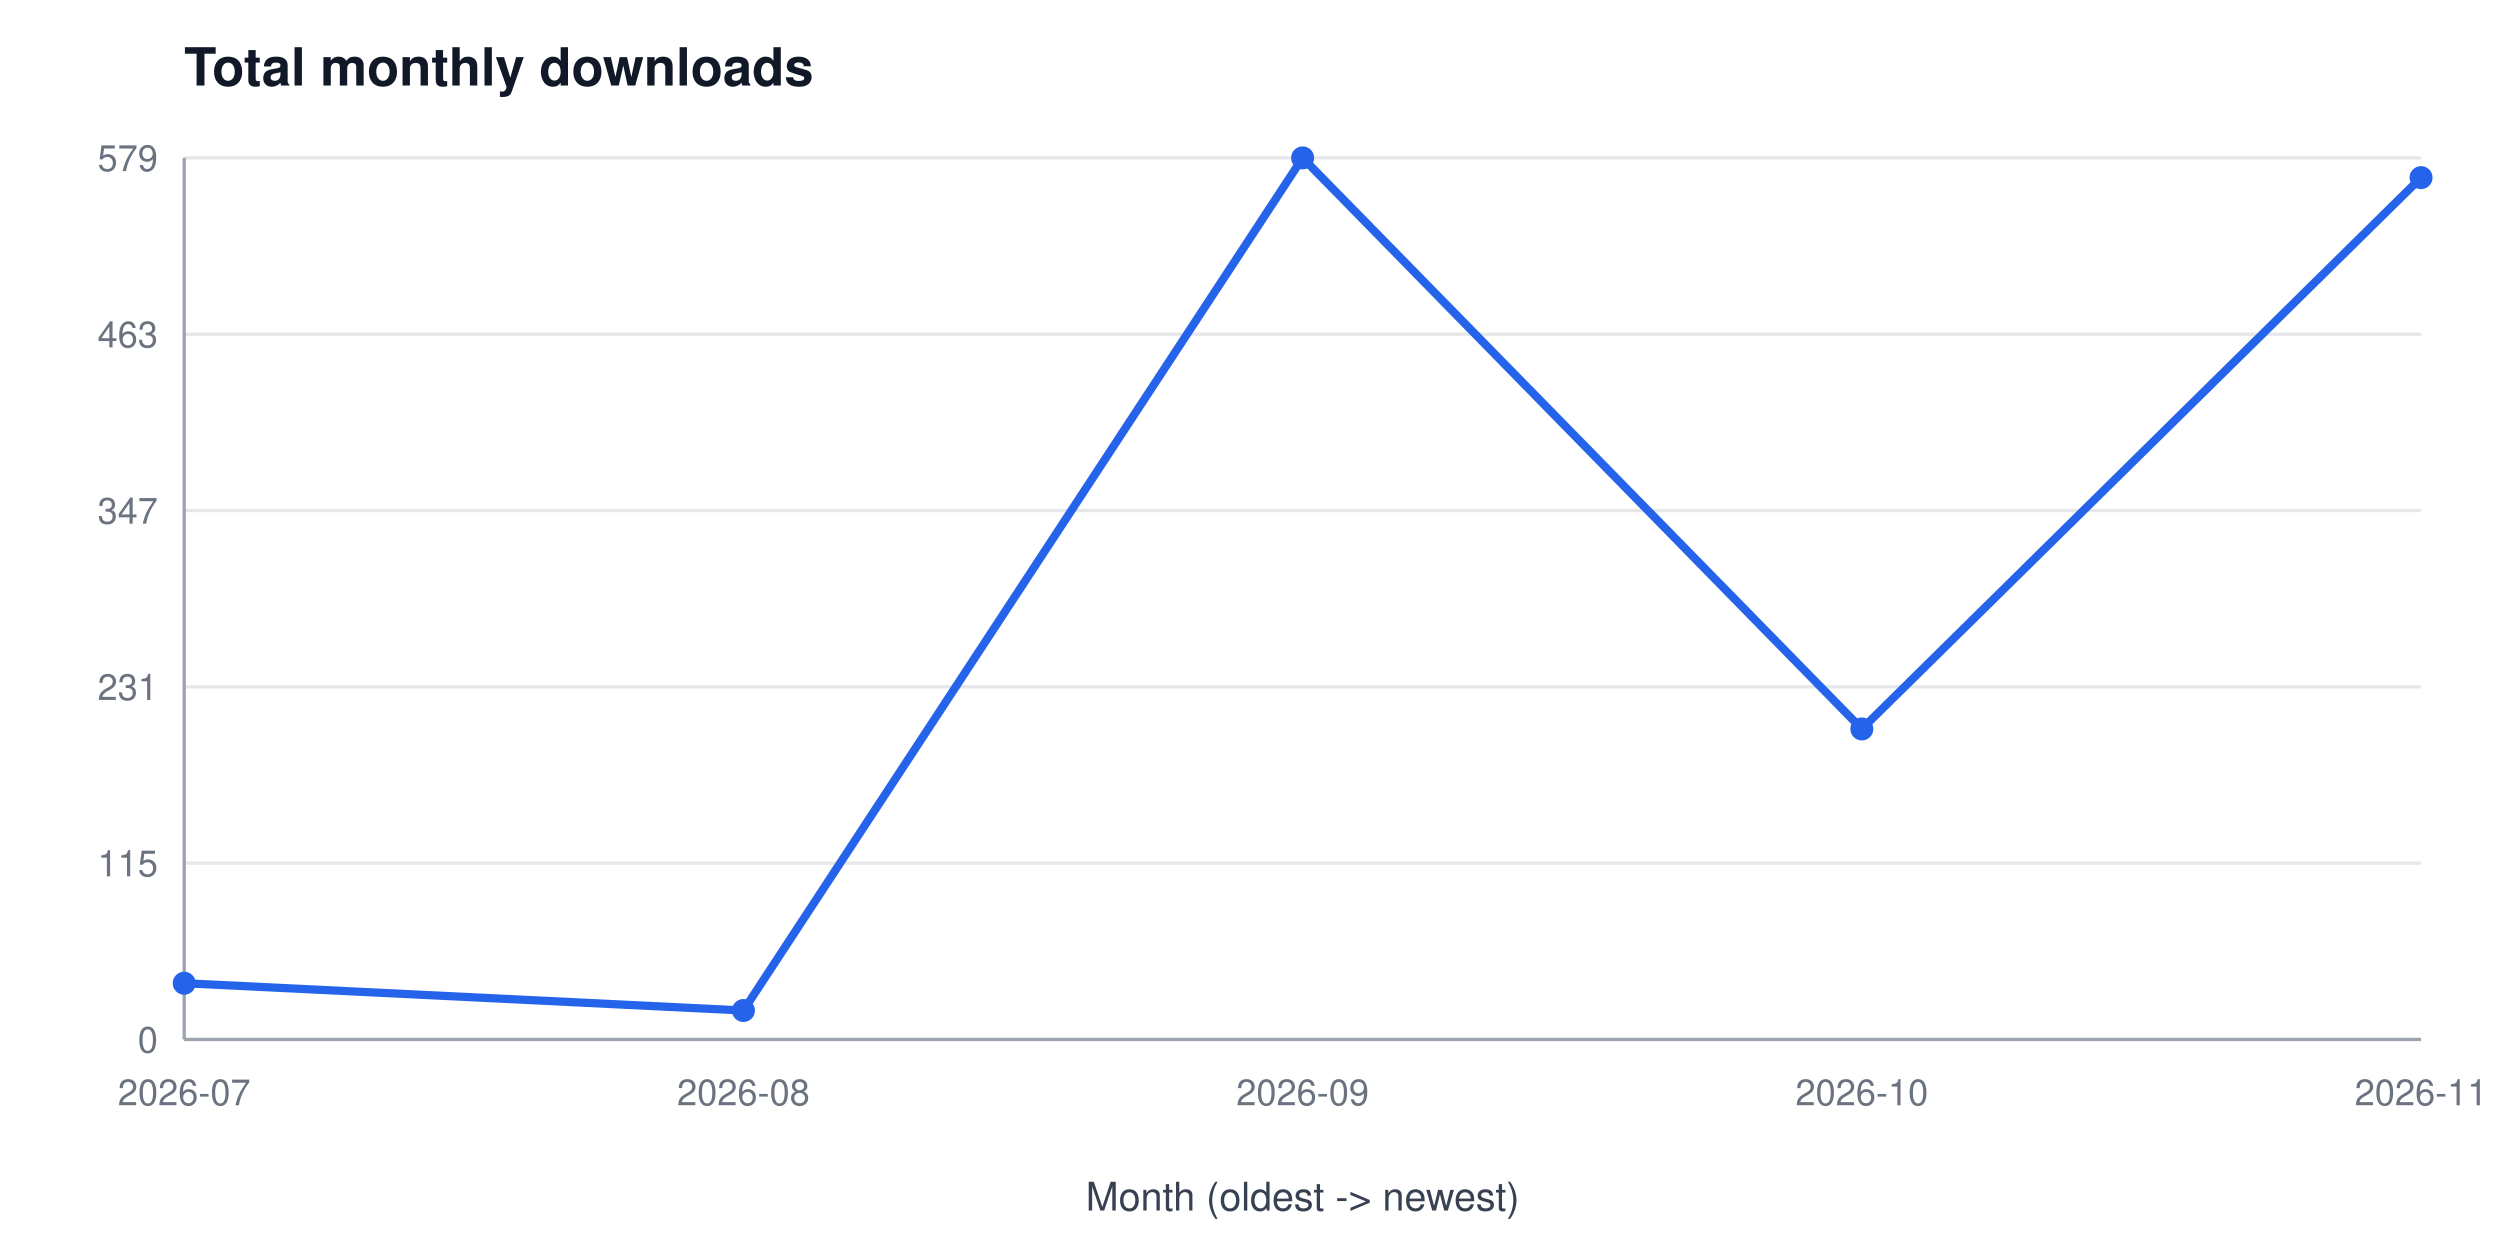
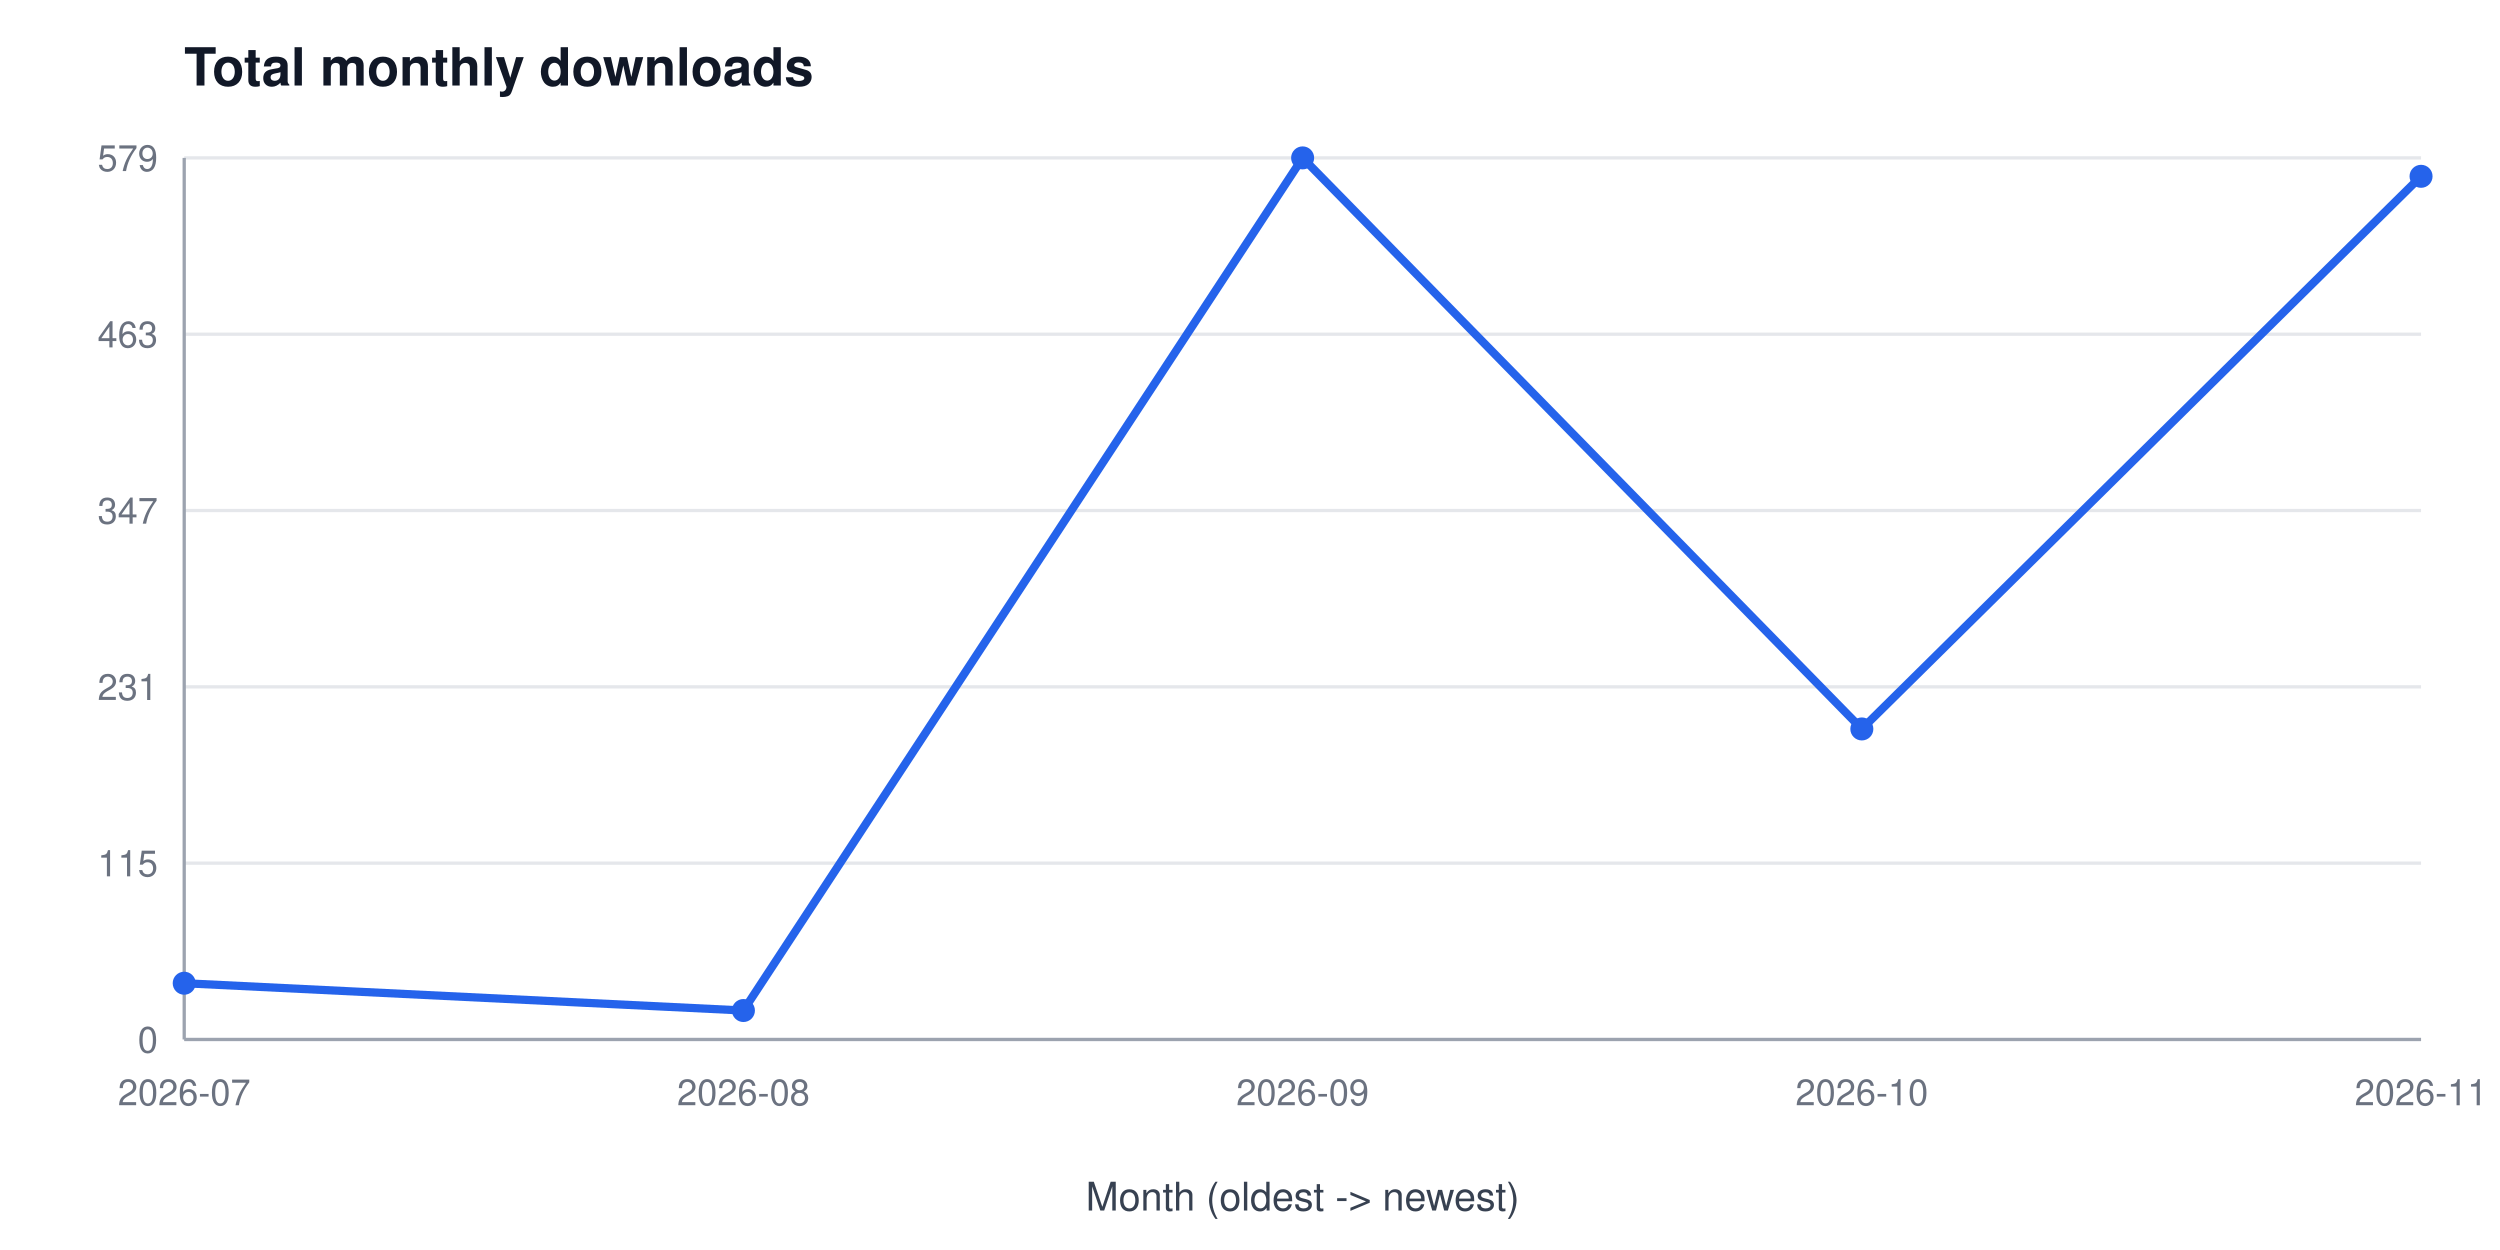
<svg xmlns="http://www.w3.org/2000/svg" width="760" height="380" viewBox="0 0 760 380" font-family="Segoe UI, Helvetica, Arial, sans-serif" role="img" aria-label="Total monthly downloads">
  <rect width="760" height="380" fill="#ffffff" />
  <text x="56" y="26" font-size="16" font-weight="600" fill="#111827">Total monthly downloads</text>
  <line x1="56" y1="316.0" x2="736" y2="316.0" stroke="#e5e7eb" stroke-width="1" />
  <text x="48" y="320.0" font-size="11" fill="#6b7280" text-anchor="end">0</text>
  <line x1="56" y1="262.4" x2="736" y2="262.4" stroke="#e5e7eb" stroke-width="1" />
  <text x="48" y="266.4" font-size="11" fill="#6b7280" text-anchor="end">115</text>
  <line x1="56" y1="208.8" x2="736" y2="208.8" stroke="#e5e7eb" stroke-width="1" />
  <text x="48" y="212.8" font-size="11" fill="#6b7280" text-anchor="end">231</text>
  <line x1="56" y1="155.2" x2="736" y2="155.2" stroke="#e5e7eb" stroke-width="1" />
  <text x="48" y="159.2" font-size="11" fill="#6b7280" text-anchor="end">347</text>
  <line x1="56" y1="101.6" x2="736" y2="101.6" stroke="#e5e7eb" stroke-width="1" />
  <text x="48" y="105.6" font-size="11" fill="#6b7280" text-anchor="end">463</text>
  <line x1="56" y1="48.0" x2="736" y2="48.0" stroke="#e5e7eb" stroke-width="1" />
  <text x="48" y="52.0" font-size="11" fill="#6b7280" text-anchor="end">579</text>
  <line x1="56" y1="48" x2="56" y2="316" stroke="#9ca3af" stroke-width="1" />
  <line x1="56" y1="316" x2="736" y2="316" stroke="#9ca3af" stroke-width="1" />
  <text x="56.0" y="336" font-size="11" fill="#6b7280" text-anchor="middle">2026-07</text>
  <text x="226.0" y="336" font-size="11" fill="#6b7280" text-anchor="middle">2026-08</text>
  <text x="396.0" y="336" font-size="11" fill="#6b7280" text-anchor="middle">2026-09</text>
  <text x="566.0" y="336" font-size="11" fill="#6b7280" text-anchor="middle">2026-10</text>
  <text x="736.0" y="336" font-size="11" fill="#6b7280" text-anchor="middle">2026-11</text>
  <text x="396" y="368" font-size="12" fill="#374151" text-anchor="middle">Month (oldest -&gt; newest)</text>
-   <polyline points="56.0,298.9 226.0,307.2 396.0,48.0 566.0,221.6 736.0,54.0" fill="none" stroke="#2563eb" stroke-width="2.5" />
+   <polyline points="56.0,298.9 226.0,307.2 396.0,48.0 566.0,221.6 736.0,53.6" fill="none" stroke="#2563eb" stroke-width="2.5" />
  <circle cx="56.0" cy="298.9" r="3.5" fill="#2563eb" />
  <circle cx="226.0" cy="307.2" r="3.5" fill="#2563eb" />
  <circle cx="396.0" cy="48.0" r="3.5" fill="#2563eb" />
  <circle cx="566.0" cy="221.6" r="3.5" fill="#2563eb" />
-   <circle cx="736.0" cy="54.0" r="3.5" fill="#2563eb" />
+   <circle cx="736.0" cy="53.6" r="3.5" fill="#2563eb" />
</svg>
